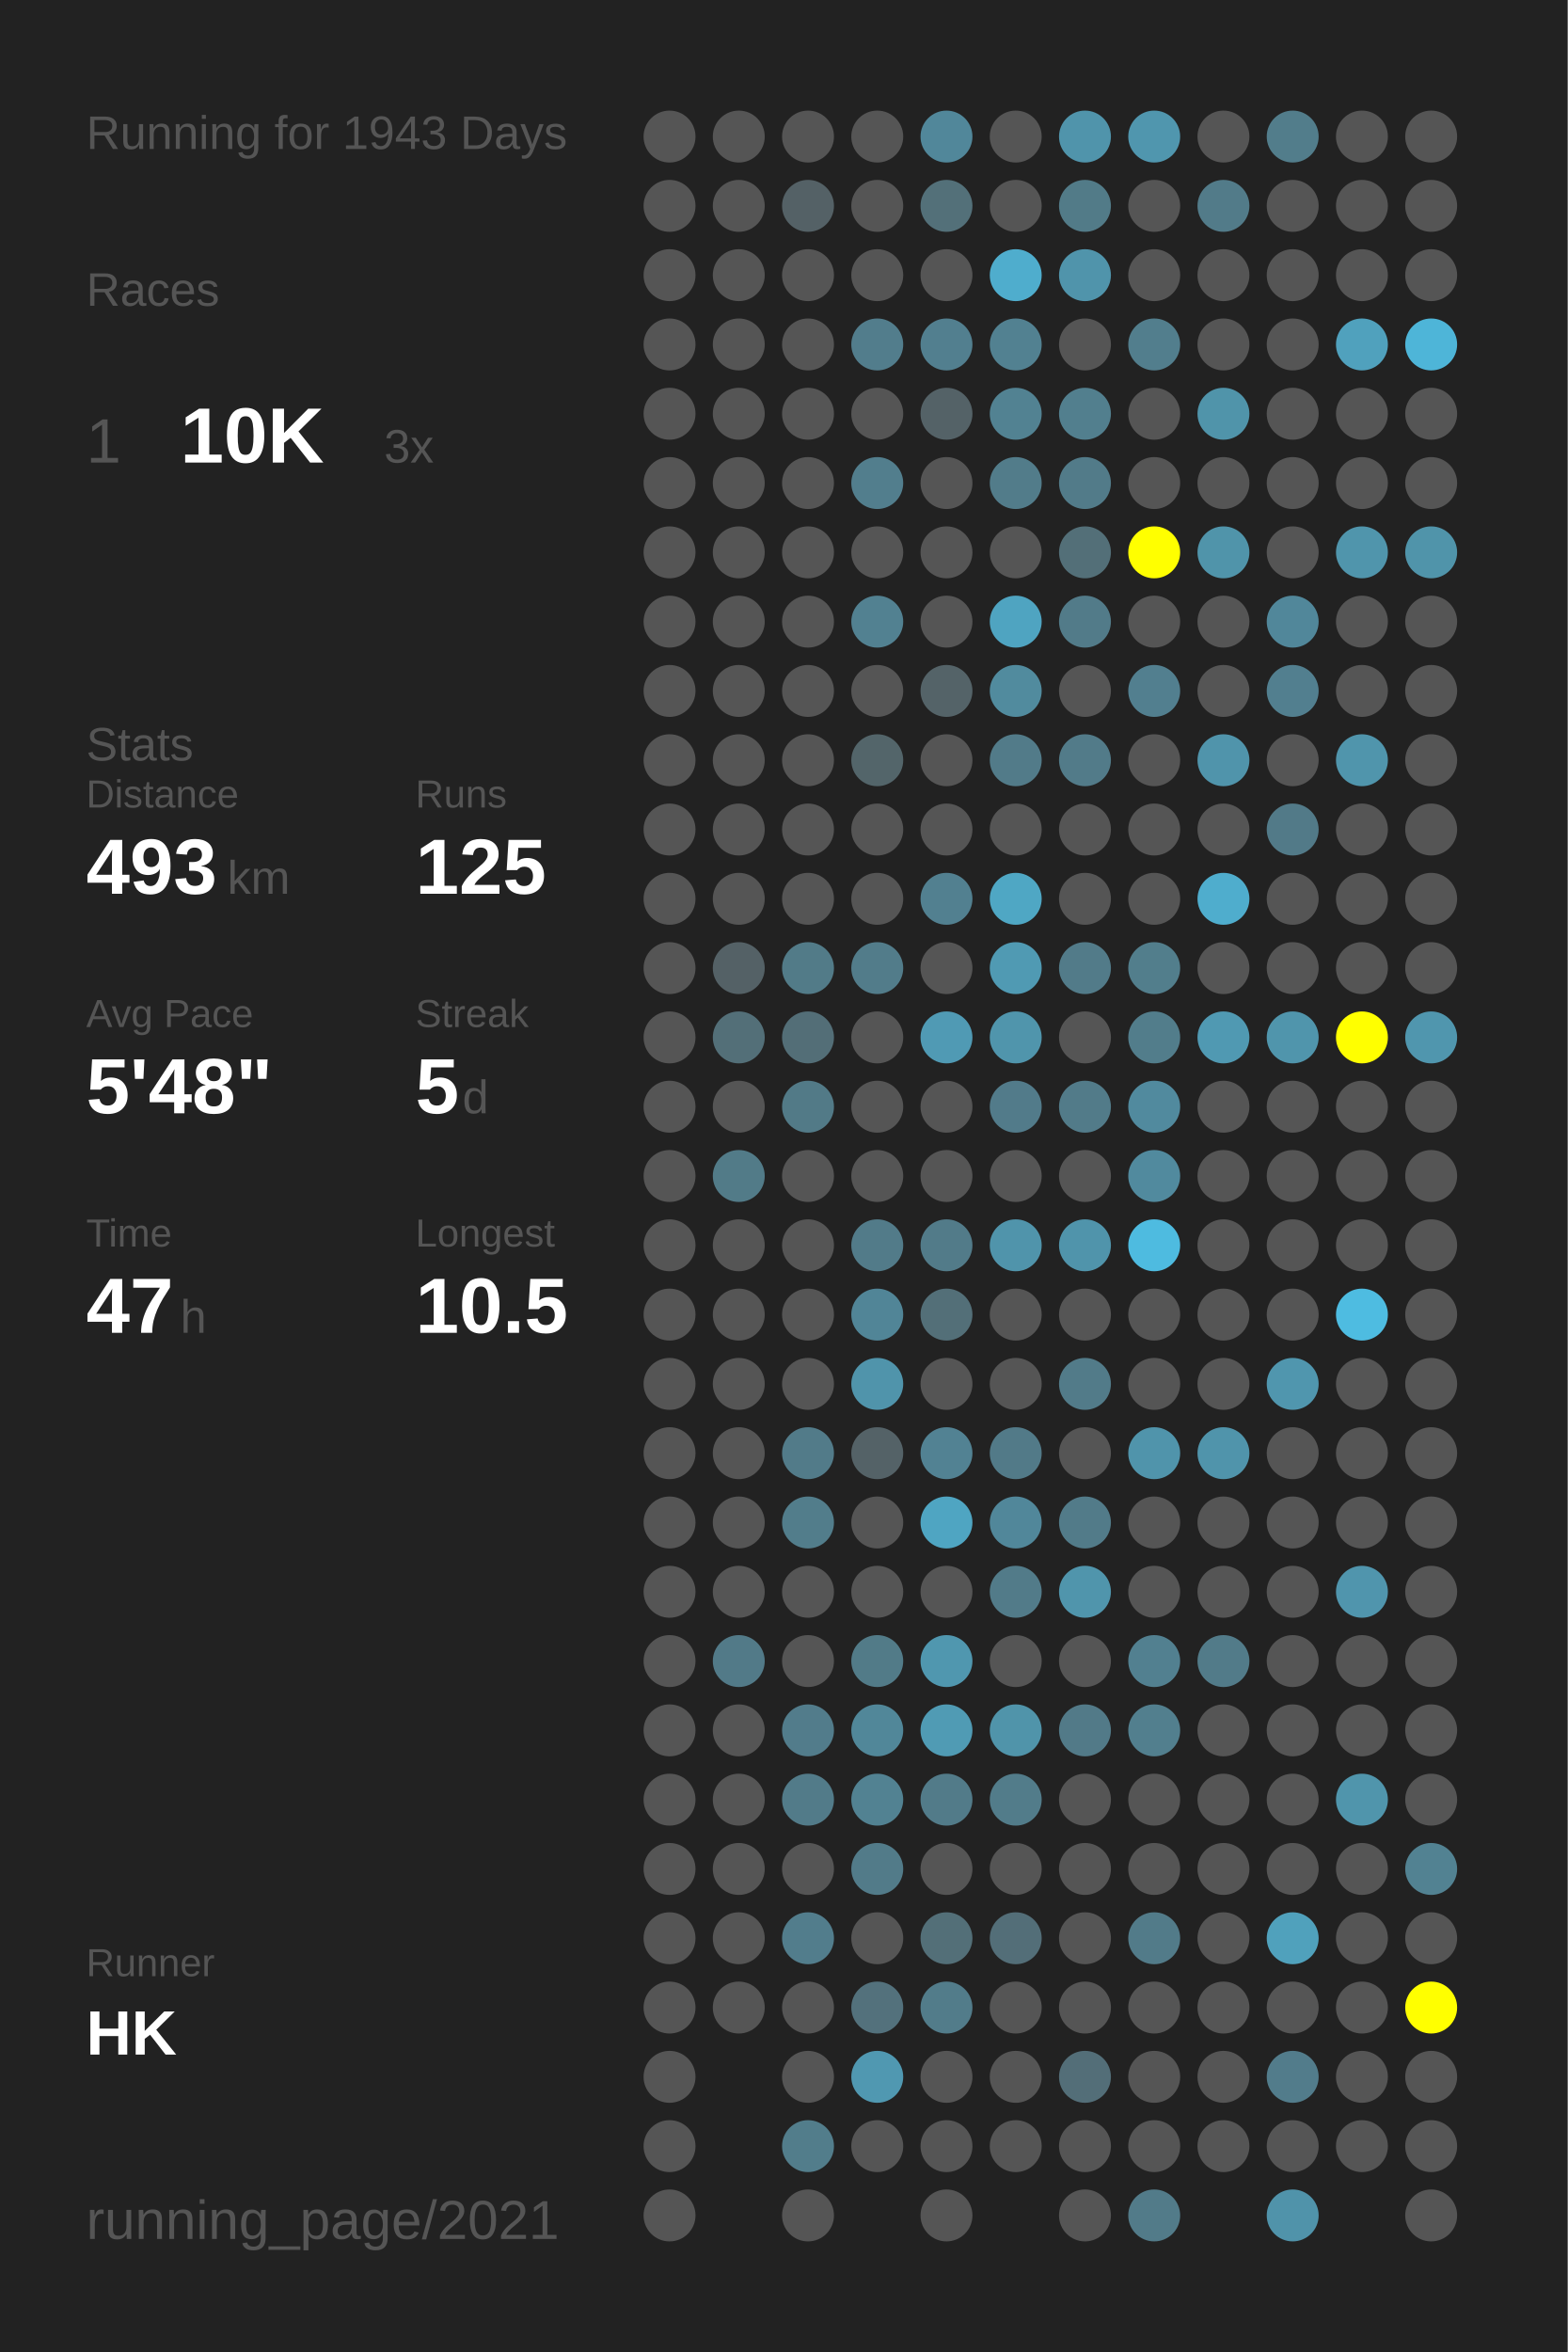
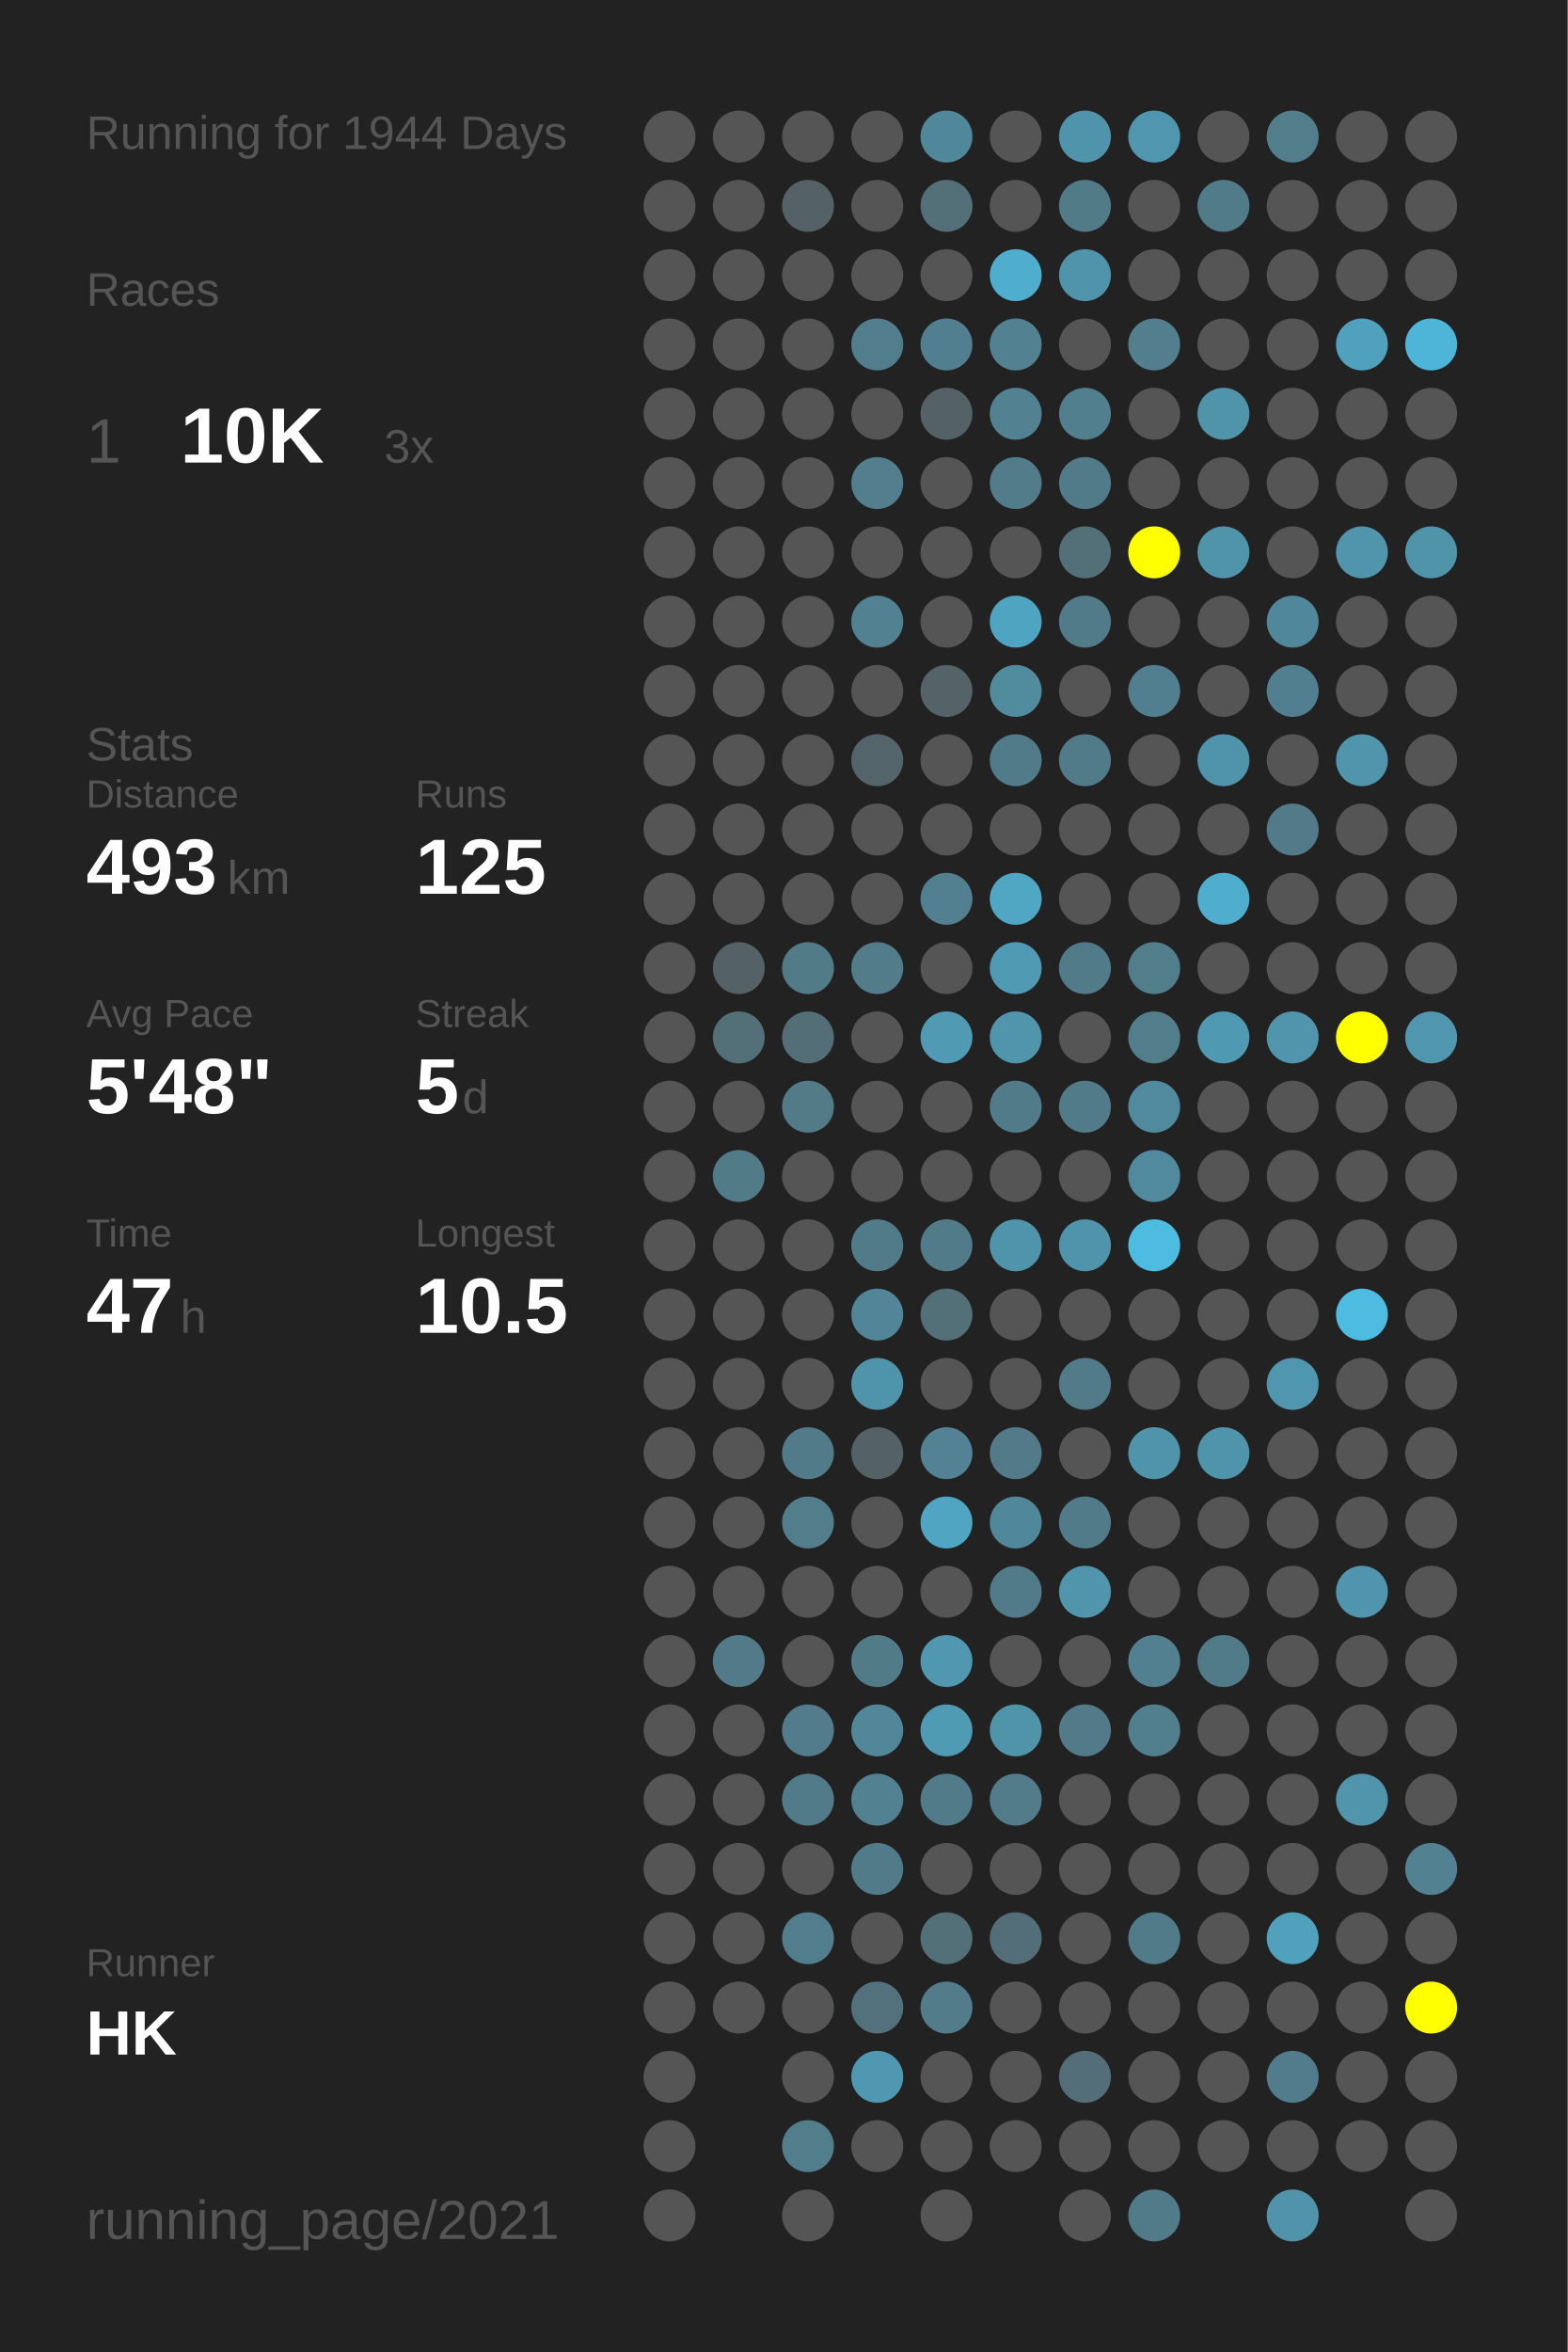
<svg xmlns="http://www.w3.org/2000/svg" baseProfile="full" height="300mm" version="1.1" viewBox="0,0,200,300" width="200mm">
  <defs />
  <rect fill="#222222" height="300" width="200" x="0" y="0" />
-   <text fill="#555555" style="font-size:6px; font-family:Arial;" x="11" y="19">Running for 1943 Days</text>
+   <text fill="#555555" style="font-size:6px; font-family:Arial;" x="11" y="19">Running for 1944 Days</text>
  <text fill="#555555" style="font-size:6px; font-family:Arial;" x="11" y="39">Races</text>
  <text fill="#555555" style="font-size:8px; font-family:Arial;" x="11" y="59">1</text>
  <text fill="#FFFFFF" style="font-size:10px; font-family:Arial; font-weight:bold;" x="23" y="59">10K</text>
  <text fill="#555555" style="font-size:6px; font-family:Arial;" x="49" y="59">3x</text>
  <text fill="#555555" style="font-size:6px; font-family:Arial;" x="11" y="97">Stats</text>
  <text fill="#555555" style="font-size:5px; font-family:Arial;" x="11" y="103">Distance</text>
  <text fill="#FFFFFF" style="font-size:10px; font-family:Arial; font-weight:bold;" x="11" y="114">493</text>
  <text fill="#555555" style="font-size:6px; font-family:Arial;" x="29" y="114">km</text>
  <text fill="#555555" style="font-size:5px; font-family:Arial;" x="53" y="103">Runs</text>
  <text fill="#FFFFFF" style="font-size:10px; font-family:Arial; font-weight:bold;" x="53" y="114">125</text>
  <text fill="#555555" style="font-size:5px; font-family:Arial;" x="11" y="131">Avg Pace</text>
  <text fill="#FFFFFF" style="font-size:10px; font-family:Arial; font-weight:bold;" x="11" y="142">5'48"</text>
  <text fill="#555555" style="font-size:5px; font-family:Arial;" x="53" y="131">Streak</text>
  <text fill="#FFFFFF" style="font-size:10px; font-family:Arial; font-weight:bold;" x="53" y="142">5</text>
  <text fill="#555555" style="font-size:6px; font-family:Arial;" x="59" y="142">d</text>
  <text fill="#555555" style="font-size:5px; font-family:Arial;" x="11" y="159">Time</text>
  <text fill="#FFFFFF" style="font-size:10px; font-family:Arial; font-weight:bold;" x="11" y="170">47</text>
  <text fill="#555555" style="font-size:6px; font-family:Arial;" x="23" y="170">h</text>
  <text fill="#555555" style="font-size:5px; font-family:Arial;" x="53" y="159">Longest</text>
  <text fill="#FFFFFF" style="font-size:10px; font-family:Arial; font-weight:bold;" x="53" y="170">10.5</text>
  <text fill="#555555" style="font-size:5px; font-family:Arial;" x="11" y="252.065">Runner</text>
  <text fill="#FFFFFF" style="font-size:8px; font-family:Arial; font-weight:bold;" x="11" y="262.065">HK</text>
  <text fill="#555555" style="font-size:7px; font-family:Arial;" x="11" y="285.581">running_page/2021</text>
  <circle cx="85.417" cy="17.419" fill="#555555" r="3.312" />
  <circle cx="85.417" cy="26.258" fill="#555555" r="3.312" />
  <circle cx="85.417" cy="35.097" fill="#555555" r="3.312" />
  <circle cx="85.417" cy="43.935" fill="#555555" r="3.312" />
  <circle cx="85.417" cy="52.774" fill="#555555" r="3.312" />
  <circle cx="85.417" cy="61.613" fill="#555555" r="3.312" />
  <circle cx="85.417" cy="70.452" fill="#555555" r="3.312" />
  <circle cx="85.417" cy="79.29" fill="#555555" r="3.312" />
  <circle cx="85.417" cy="88.129" fill="#555555" r="3.312" />
  <circle cx="85.417" cy="96.968" fill="#555555" r="3.312" />
  <circle cx="85.417" cy="105.806" fill="#555555" r="3.312" />
  <circle cx="85.417" cy="114.645" fill="#555555" r="3.312" />
  <circle cx="85.417" cy="123.484" fill="#555555" r="3.312" />
  <circle cx="85.417" cy="132.323" fill="#555555" r="3.312" />
  <circle cx="85.417" cy="141.161" fill="#555555" r="3.312" />
  <circle cx="85.417" cy="150" fill="#555555" r="3.312" />
  <circle cx="85.417" cy="158.839" fill="#555555" r="3.312" />
  <circle cx="85.417" cy="167.677" fill="#555555" r="3.312" />
  <circle cx="85.417" cy="176.516" fill="#555555" r="3.312" />
  <circle cx="85.417" cy="185.355" fill="#555555" r="3.312" />
  <circle cx="85.417" cy="194.194" fill="#555555" r="3.312" />
  <circle cx="85.417" cy="203.032" fill="#555555" r="3.312" />
  <circle cx="85.417" cy="211.871" fill="#555555" r="3.312" />
  <circle cx="85.417" cy="220.71" fill="#555555" r="3.312" />
  <circle cx="85.417" cy="229.548" fill="#555555" r="3.312" />
  <circle cx="85.417" cy="238.387" fill="#555555" r="3.312" />
  <circle cx="85.417" cy="247.226" fill="#555555" r="3.312" />
  <circle cx="85.417" cy="256.065" fill="#555555" r="3.312" />
  <circle cx="85.417" cy="264.903" fill="#555555" r="3.312" />
  <circle cx="85.417" cy="273.742" fill="#555555" r="3.312" />
  <circle cx="85.417" cy="282.581" fill="#555555" r="3.312" />
  <circle cx="94.25" cy="17.419" fill="#555555" r="3.312" />
  <circle cx="94.25" cy="26.258" fill="#555555" r="3.312" />
  <circle cx="94.25" cy="35.097" fill="#555555" r="3.312" />
  <circle cx="94.25" cy="43.935" fill="#555555" r="3.312" />
  <circle cx="94.25" cy="52.774" fill="#555555" r="3.312" />
  <circle cx="94.25" cy="61.613" fill="#555555" r="3.312" />
  <circle cx="94.25" cy="70.452" fill="#555555" r="3.312" />
  <circle cx="94.25" cy="79.29" fill="#555555" r="3.312" />
  <circle cx="94.25" cy="88.129" fill="#555555" r="3.312" />
  <circle cx="94.25" cy="96.968" fill="#555555" r="3.312" />
  <circle cx="94.25" cy="105.806" fill="#555555" r="3.312" />
  <circle cx="94.25" cy="114.645" fill="#555555" r="3.312" />
  <circle cx="94.25" cy="123.484" fill="#546166" r="3.312" />
  <circle cx="94.25" cy="132.323" fill="#536f78" r="3.312" />
  <circle cx="94.25" cy="141.161" fill="#555555" r="3.312" />
  <circle cx="94.25" cy="150" fill="#527b88" r="3.312" />
  <circle cx="94.25" cy="158.839" fill="#555555" r="3.312" />
  <circle cx="94.25" cy="167.677" fill="#555555" r="3.312" />
  <circle cx="94.25" cy="176.516" fill="#555555" r="3.312" />
  <circle cx="94.25" cy="185.355" fill="#555555" r="3.312" />
  <circle cx="94.25" cy="194.194" fill="#555555" r="3.312" />
  <circle cx="94.25" cy="203.032" fill="#555555" r="3.312" />
  <circle cx="94.25" cy="211.871" fill="#527a88" r="3.312" />
  <circle cx="94.25" cy="220.71" fill="#555555" r="3.312" />
  <circle cx="94.25" cy="229.548" fill="#555555" r="3.312" />
  <circle cx="94.25" cy="238.387" fill="#555555" r="3.312" />
  <circle cx="94.25" cy="247.226" fill="#555555" r="3.312" />
  <circle cx="94.25" cy="256.065" fill="#555555" r="3.312" />
  <circle cx="103.083" cy="17.419" fill="#555555" r="3.312" />
  <circle cx="103.083" cy="26.258" fill="#546166" r="3.312" />
  <circle cx="103.083" cy="35.097" fill="#555555" r="3.312" />
  <circle cx="103.083" cy="43.935" fill="#555555" r="3.312" />
  <circle cx="103.083" cy="52.774" fill="#555555" r="3.312" />
  <circle cx="103.083" cy="61.613" fill="#555555" r="3.312" />
  <circle cx="103.083" cy="70.452" fill="#555555" r="3.312" />
  <circle cx="103.083" cy="79.29" fill="#555555" r="3.312" />
  <circle cx="103.083" cy="88.129" fill="#555555" r="3.312" />
  <circle cx="103.083" cy="96.968" fill="#555555" r="3.312" />
  <circle cx="103.083" cy="105.806" fill="#555555" r="3.312" />
  <circle cx="103.083" cy="114.645" fill="#555555" r="3.312" />
  <circle cx="103.083" cy="123.484" fill="#527b88" r="3.312" />
  <circle cx="103.083" cy="132.323" fill="#536e77" r="3.312" />
  <circle cx="103.083" cy="141.161" fill="#527a87" r="3.312" />
  <circle cx="103.083" cy="150" fill="#555555" r="3.312" />
  <circle cx="103.083" cy="158.839" fill="#555555" r="3.312" />
  <circle cx="103.083" cy="167.677" fill="#555555" r="3.312" />
  <circle cx="103.083" cy="176.516" fill="#555555" r="3.312" />
  <circle cx="103.083" cy="185.355" fill="#527b89" r="3.312" />
  <circle cx="103.083" cy="194.194" fill="#527d8b" r="3.312" />
  <circle cx="103.083" cy="203.032" fill="#555555" r="3.312" />
  <circle cx="103.083" cy="211.871" fill="#555555" r="3.312" />
  <circle cx="103.083" cy="220.71" fill="#527c8b" r="3.312" />
  <circle cx="103.083" cy="229.548" fill="#527b89" r="3.312" />
  <circle cx="103.083" cy="238.387" fill="#555555" r="3.312" />
  <circle cx="103.083" cy="247.226" fill="#527d8c" r="3.312" />
  <circle cx="103.083" cy="256.065" fill="#555555" r="3.312" />
  <circle cx="103.083" cy="264.903" fill="#555555" r="3.312" />
  <circle cx="103.083" cy="273.742" fill="#527d8b" r="3.312" />
  <circle cx="103.083" cy="282.581" fill="#555555" r="3.312" />
  <circle cx="111.917" cy="17.419" fill="#555555" r="3.312" />
  <circle cx="111.917" cy="26.258" fill="#555555" r="3.312" />
  <circle cx="111.917" cy="35.097" fill="#555555" r="3.312" />
  <circle cx="111.917" cy="43.935" fill="#527d8c" r="3.312" />
  <circle cx="111.917" cy="52.774" fill="#555555" r="3.312" />
  <circle cx="111.917" cy="61.613" fill="#527e8d" r="3.312" />
  <circle cx="111.917" cy="70.452" fill="#555555" r="3.312" />
  <circle cx="111.917" cy="79.29" fill="#528191" r="3.312" />
  <circle cx="111.917" cy="88.129" fill="#555555" r="3.312" />
  <circle cx="111.917" cy="96.968" fill="#53656a" r="3.312" />
  <circle cx="111.917" cy="105.806" fill="#555555" r="3.312" />
  <circle cx="111.917" cy="114.645" fill="#555555" r="3.312" />
  <circle cx="111.917" cy="123.484" fill="#527c8a" r="3.312" />
  <circle cx="111.917" cy="132.323" fill="#555555" r="3.312" />
  <circle cx="111.917" cy="141.161" fill="#555555" r="3.312" />
  <circle cx="111.917" cy="150" fill="#555555" r="3.312" />
  <circle cx="111.917" cy="158.839" fill="#527b89" r="3.312" />
  <circle cx="111.917" cy="167.677" fill="#518597" r="3.312" />
  <circle cx="111.917" cy="176.516" fill="#5094ab" r="3.312" />
  <circle cx="111.917" cy="185.355" fill="#546267" r="3.312" />
  <circle cx="111.917" cy="194.194" fill="#555555" r="3.312" />
  <circle cx="111.917" cy="203.032" fill="#555555" r="3.312" />
  <circle cx="111.917" cy="211.871" fill="#527b88" r="3.312" />
  <circle cx="111.917" cy="220.71" fill="#518799" r="3.312" />
  <circle cx="111.917" cy="229.548" fill="#528292" r="3.312" />
  <circle cx="111.917" cy="238.387" fill="#527b89" r="3.312" />
  <circle cx="111.917" cy="247.226" fill="#555555" r="3.312" />
  <circle cx="111.917" cy="256.065" fill="#53717c" r="3.312" />
  <circle cx="111.917" cy="264.903" fill="#5098b1" r="3.312" />
  <circle cx="111.917" cy="273.742" fill="#555555" r="3.312" />
  <circle cx="120.75" cy="17.419" fill="#51879a" r="3.312" />
  <circle cx="120.75" cy="26.258" fill="#537079" r="3.312" />
  <circle cx="120.75" cy="35.097" fill="#555555" r="3.312" />
  <circle cx="120.75" cy="43.935" fill="#527f8f" r="3.312" />
  <circle cx="120.75" cy="52.774" fill="#546267" r="3.312" />
  <circle cx="120.75" cy="61.613" fill="#555555" r="3.312" />
  <circle cx="120.75" cy="70.452" fill="#555555" r="3.312" />
  <circle cx="120.75" cy="79.29" fill="#555555" r="3.312" />
  <circle cx="120.75" cy="88.129" fill="#546368" r="3.312" />
  <circle cx="120.75" cy="96.968" fill="#555555" r="3.312" />
  <circle cx="120.75" cy="105.806" fill="#555555" r="3.312" />
  <circle cx="120.75" cy="114.645" fill="#528090" r="3.312" />
  <circle cx="120.75" cy="123.484" fill="#555555" r="3.312" />
  <circle cx="120.75" cy="132.323" fill="#509ab4" r="3.312" />
  <circle cx="120.75" cy="141.161" fill="#555555" r="3.312" />
  <circle cx="120.75" cy="150" fill="#555555" r="3.312" />
  <circle cx="120.75" cy="158.839" fill="#527b89" r="3.312" />
  <circle cx="120.75" cy="167.677" fill="#536f78" r="3.312" />
  <circle cx="120.75" cy="176.516" fill="#555555" r="3.312" />
  <circle cx="120.75" cy="185.355" fill="#528293" r="3.312" />
  <circle cx="120.75" cy="194.194" fill="#4fa5c2" r="3.312" />
  <circle cx="120.75" cy="203.032" fill="#555555" r="3.312" />
  <circle cx="120.75" cy="211.871" fill="#5097af" r="3.312" />
  <circle cx="120.75" cy="220.71" fill="#509bb4" r="3.312" />
  <circle cx="120.75" cy="229.548" fill="#527b89" r="3.312" />
  <circle cx="120.75" cy="238.387" fill="#555555" r="3.312" />
  <circle cx="120.75" cy="247.226" fill="#536f78" r="3.312" />
  <circle cx="120.75" cy="256.065" fill="#527c8a" r="3.312" />
  <circle cx="120.75" cy="264.903" fill="#555555" r="3.312" />
  <circle cx="120.75" cy="273.742" fill="#555555" r="3.312" />
  <circle cx="120.75" cy="282.581" fill="#555555" r="3.312" />
  <circle cx="129.583" cy="17.419" fill="#555555" r="3.312" />
  <circle cx="129.583" cy="26.258" fill="#555555" r="3.312" />
  <circle cx="129.583" cy="35.097" fill="#4fadcd" r="3.312" />
  <circle cx="129.583" cy="43.935" fill="#528191" r="3.312" />
  <circle cx="129.583" cy="52.774" fill="#528292" r="3.312" />
  <circle cx="129.583" cy="61.613" fill="#527c8a" r="3.312" />
  <circle cx="129.583" cy="70.452" fill="#555555" r="3.312" />
  <circle cx="129.583" cy="79.29" fill="#4fa4c1" r="3.312" />
  <circle cx="129.583" cy="88.129" fill="#518b9e" r="3.312" />
  <circle cx="129.583" cy="96.968" fill="#527b89" r="3.312" />
  <circle cx="129.583" cy="105.806" fill="#555555" r="3.312" />
  <circle cx="129.583" cy="114.645" fill="#4fa7c4" r="3.312" />
  <circle cx="129.583" cy="123.484" fill="#509ab3" r="3.312" />
  <circle cx="129.583" cy="132.323" fill="#5095ac" r="3.312" />
  <circle cx="129.583" cy="141.161" fill="#527b8a" r="3.312" />
  <circle cx="129.583" cy="150" fill="#555555" r="3.312" />
  <circle cx="129.583" cy="158.839" fill="#5094ab" r="3.312" />
  <circle cx="129.583" cy="167.677" fill="#555555" r="3.312" />
  <circle cx="129.583" cy="176.516" fill="#555555" r="3.312" />
  <circle cx="129.583" cy="185.355" fill="#527a88" r="3.312" />
  <circle cx="129.583" cy="194.194" fill="#51879a" r="3.312" />
  <circle cx="129.583" cy="203.032" fill="#527b89" r="3.312" />
  <circle cx="129.583" cy="211.871" fill="#555555" r="3.312" />
  <circle cx="129.583" cy="220.71" fill="#5094aa" r="3.312" />
  <circle cx="129.583" cy="229.548" fill="#527c8a" r="3.312" />
  <circle cx="129.583" cy="238.387" fill="#555555" r="3.312" />
  <circle cx="129.583" cy="247.226" fill="#536e78" r="3.312" />
  <circle cx="129.583" cy="256.065" fill="#555555" r="3.312" />
  <circle cx="129.583" cy="264.903" fill="#555555" r="3.312" />
  <circle cx="129.583" cy="273.742" fill="#555555" r="3.312" />
  <circle cx="138.417" cy="17.419" fill="#5094ab" r="3.312" />
  <circle cx="138.417" cy="26.258" fill="#527b88" r="3.312" />
  <circle cx="138.417" cy="35.097" fill="#5094ab" r="3.312" />
  <circle cx="138.417" cy="43.935" fill="#555555" r="3.312" />
  <circle cx="138.417" cy="52.774" fill="#527f8e" r="3.312" />
  <circle cx="138.417" cy="61.613" fill="#527b89" r="3.312" />
  <circle cx="138.417" cy="70.452" fill="#536f78" r="3.312" />
  <circle cx="138.417" cy="79.29" fill="#527b89" r="3.312" />
  <circle cx="138.417" cy="88.129" fill="#555555" r="3.312" />
  <circle cx="138.417" cy="96.968" fill="#527b89" r="3.312" />
  <circle cx="138.417" cy="105.806" fill="#555555" r="3.312" />
  <circle cx="138.417" cy="114.645" fill="#555555" r="3.312" />
  <circle cx="138.417" cy="123.484" fill="#527b89" r="3.312" />
  <circle cx="138.417" cy="132.323" fill="#555555" r="3.312" />
  <circle cx="138.417" cy="141.161" fill="#527b89" r="3.312" />
  <circle cx="138.417" cy="150" fill="#555555" r="3.312" />
  <circle cx="138.417" cy="158.839" fill="#5094ab" r="3.312" />
  <circle cx="138.417" cy="167.677" fill="#555555" r="3.312" />
  <circle cx="138.417" cy="176.516" fill="#527b89" r="3.312" />
  <circle cx="138.417" cy="185.355" fill="#555555" r="3.312" />
  <circle cx="138.417" cy="194.194" fill="#527b89" r="3.312" />
  <circle cx="138.417" cy="203.032" fill="#5095ac" r="3.312" />
  <circle cx="138.417" cy="211.871" fill="#555555" r="3.312" />
  <circle cx="138.417" cy="220.71" fill="#527a88" r="3.312" />
  <circle cx="138.417" cy="229.548" fill="#555555" r="3.312" />
  <circle cx="138.417" cy="238.387" fill="#555555" r="3.312" />
  <circle cx="138.417" cy="247.226" fill="#555555" r="3.312" />
  <circle cx="138.417" cy="256.065" fill="#555555" r="3.312" />
  <circle cx="138.417" cy="264.903" fill="#536e78" r="3.312" />
  <circle cx="138.417" cy="273.742" fill="#555555" r="3.312" />
  <circle cx="138.417" cy="282.581" fill="#555555" r="3.312" />
  <circle cx="147.25" cy="17.419" fill="#5096ae" r="3.312" />
  <circle cx="147.25" cy="26.258" fill="#555555" r="3.312" />
  <circle cx="147.25" cy="35.097" fill="#555555" r="3.312" />
  <circle cx="147.25" cy="43.935" fill="#527e8d" r="3.312" />
  <circle cx="147.25" cy="52.774" fill="#555555" r="3.312" />
  <circle cx="147.25" cy="61.613" fill="#555555" r="3.312" />
  <circle cx="147.25" cy="70.452" fill="#FFFF00" r="3.312" />
  <circle cx="147.25" cy="79.29" fill="#555555" r="3.312" />
  <circle cx="147.25" cy="88.129" fill="#527f8f" r="3.312" />
  <circle cx="147.25" cy="96.968" fill="#555555" r="3.312" />
  <circle cx="147.25" cy="105.806" fill="#555555" r="3.312" />
  <circle cx="147.25" cy="114.645" fill="#555555" r="3.312" />
  <circle cx="147.25" cy="123.484" fill="#527e8c" r="3.312" />
  <circle cx="147.25" cy="132.323" fill="#527d8b" r="3.312" />
  <circle cx="147.25" cy="141.161" fill="#518a9e" r="3.312" />
  <circle cx="147.25" cy="150" fill="#518a9e" r="3.312" />
  <circle cx="147.25" cy="158.839" fill="#4ebbe0" r="3.312" />
  <circle cx="147.25" cy="167.677" fill="#555555" r="3.312" />
  <circle cx="147.25" cy="176.516" fill="#555555" r="3.312" />
  <circle cx="147.25" cy="185.355" fill="#5094ab" r="3.312" />
  <circle cx="147.25" cy="194.194" fill="#555555" r="3.312" />
  <circle cx="147.25" cy="203.032" fill="#555555" r="3.312" />
  <circle cx="147.25" cy="211.871" fill="#528090" r="3.312" />
  <circle cx="147.25" cy="220.71" fill="#527f8e" r="3.312" />
  <circle cx="147.25" cy="229.548" fill="#555555" r="3.312" />
  <circle cx="147.25" cy="238.387" fill="#555555" r="3.312" />
  <circle cx="147.25" cy="247.226" fill="#527b89" r="3.312" />
  <circle cx="147.25" cy="256.065" fill="#555555" r="3.312" />
  <circle cx="147.25" cy="264.903" fill="#555555" r="3.312" />
  <circle cx="147.25" cy="273.742" fill="#555555" r="3.312" />
  <circle cx="147.25" cy="282.581" fill="#527b89" r="3.312" />
  <circle cx="156.083" cy="17.419" fill="#555555" r="3.312" />
  <circle cx="156.083" cy="26.258" fill="#527b89" r="3.312" />
  <circle cx="156.083" cy="35.097" fill="#555555" r="3.312" />
  <circle cx="156.083" cy="43.935" fill="#555555" r="3.312" />
  <circle cx="156.083" cy="52.774" fill="#5094aa" r="3.312" />
  <circle cx="156.083" cy="61.613" fill="#555555" r="3.312" />
  <circle cx="156.083" cy="70.452" fill="#5094aa" r="3.312" />
  <circle cx="156.083" cy="79.29" fill="#555555" r="3.312" />
  <circle cx="156.083" cy="88.129" fill="#555555" r="3.312" />
  <circle cx="156.083" cy="96.968" fill="#5094ab" r="3.312" />
  <circle cx="156.083" cy="105.806" fill="#555555" r="3.312" />
  <circle cx="156.083" cy="114.645" fill="#4fadcd" r="3.312" />
  <circle cx="156.083" cy="123.484" fill="#555555" r="3.312" />
  <circle cx="156.083" cy="132.323" fill="#5099b2" r="3.312" />
  <circle cx="156.083" cy="141.161" fill="#555555" r="3.312" />
  <circle cx="156.083" cy="150" fill="#555555" r="3.312" />
  <circle cx="156.083" cy="158.839" fill="#555555" r="3.312" />
  <circle cx="156.083" cy="167.677" fill="#555555" r="3.312" />
  <circle cx="156.083" cy="176.516" fill="#555555" r="3.312" />
  <circle cx="156.083" cy="185.355" fill="#5094ab" r="3.312" />
  <circle cx="156.083" cy="194.194" fill="#555555" r="3.312" />
  <circle cx="156.083" cy="203.032" fill="#555555" r="3.312" />
  <circle cx="156.083" cy="211.871" fill="#527b89" r="3.312" />
  <circle cx="156.083" cy="220.71" fill="#555555" r="3.312" />
  <circle cx="156.083" cy="229.548" fill="#555555" r="3.312" />
  <circle cx="156.083" cy="238.387" fill="#555555" r="3.312" />
  <circle cx="156.083" cy="247.226" fill="#555555" r="3.312" />
  <circle cx="156.083" cy="256.065" fill="#555555" r="3.312" />
  <circle cx="156.083" cy="264.903" fill="#555555" r="3.312" />
  <circle cx="156.083" cy="273.742" fill="#555555" r="3.312" />
  <circle cx="164.917" cy="17.419" fill="#527d8b" r="3.312" />
  <circle cx="164.917" cy="26.258" fill="#555555" r="3.312" />
  <circle cx="164.917" cy="35.097" fill="#555555" r="3.312" />
  <circle cx="164.917" cy="43.935" fill="#555555" r="3.312" />
  <circle cx="164.917" cy="52.774" fill="#555555" r="3.312" />
  <circle cx="164.917" cy="61.613" fill="#555555" r="3.312" />
  <circle cx="164.917" cy="70.452" fill="#555555" r="3.312" />
  <circle cx="164.917" cy="79.29" fill="#51879a" r="3.312" />
  <circle cx="164.917" cy="88.129" fill="#527f8f" r="3.312" />
  <circle cx="164.917" cy="96.968" fill="#555555" r="3.312" />
  <circle cx="164.917" cy="105.806" fill="#527a88" r="3.312" />
  <circle cx="164.917" cy="114.645" fill="#555555" r="3.312" />
  <circle cx="164.917" cy="123.484" fill="#555555" r="3.312" />
  <circle cx="164.917" cy="132.323" fill="#5095ac" r="3.312" />
  <circle cx="164.917" cy="141.161" fill="#555555" r="3.312" />
  <circle cx="164.917" cy="150" fill="#555555" r="3.312" />
  <circle cx="164.917" cy="158.839" fill="#555555" r="3.312" />
  <circle cx="164.917" cy="167.677" fill="#555555" r="3.312" />
  <circle cx="164.917" cy="176.516" fill="#5096ae" r="3.312" />
  <circle cx="164.917" cy="185.355" fill="#555555" r="3.312" />
  <circle cx="164.917" cy="194.194" fill="#555555" r="3.312" />
  <circle cx="164.917" cy="203.032" fill="#555555" r="3.312" />
  <circle cx="164.917" cy="211.871" fill="#555555" r="3.312" />
  <circle cx="164.917" cy="220.71" fill="#555555" r="3.312" />
  <circle cx="164.917" cy="229.548" fill="#555555" r="3.312" />
  <circle cx="164.917" cy="238.387" fill="#555555" r="3.312" />
  <circle cx="164.917" cy="247.226" fill="#50a1bc" r="3.312" />
  <circle cx="164.917" cy="256.065" fill="#555555" r="3.312" />
  <circle cx="164.917" cy="264.903" fill="#527c8b" r="3.312" />
  <circle cx="164.917" cy="273.742" fill="#555555" r="3.312" />
  <circle cx="164.917" cy="282.581" fill="#5093aa" r="3.312" />
  <circle cx="173.75" cy="17.419" fill="#555555" r="3.312" />
  <circle cx="173.75" cy="26.258" fill="#555555" r="3.312" />
  <circle cx="173.75" cy="35.097" fill="#555555" r="3.312" />
  <circle cx="173.75" cy="43.935" fill="#50a1bd" r="3.312" />
  <circle cx="173.75" cy="52.774" fill="#555555" r="3.312" />
  <circle cx="173.75" cy="61.613" fill="#555555" r="3.312" />
  <circle cx="173.75" cy="70.452" fill="#5095ac" r="3.312" />
  <circle cx="173.75" cy="79.29" fill="#555555" r="3.312" />
  <circle cx="173.75" cy="88.129" fill="#555555" r="3.312" />
  <circle cx="173.75" cy="96.968" fill="#5095ac" r="3.312" />
  <circle cx="173.75" cy="105.806" fill="#555555" r="3.312" />
  <circle cx="173.75" cy="114.645" fill="#555555" r="3.312" />
  <circle cx="173.75" cy="123.484" fill="#555555" r="3.312" />
  <circle cx="173.75" cy="132.323" fill="#FFFF00" r="3.312" />
  <circle cx="173.75" cy="141.161" fill="#555555" r="3.312" />
  <circle cx="173.75" cy="150" fill="#555555" r="3.312" />
  <circle cx="173.75" cy="158.839" fill="#555555" r="3.312" />
  <circle cx="173.75" cy="167.677" fill="#4ebce1" r="3.312" />
  <circle cx="173.75" cy="176.516" fill="#555555" r="3.312" />
  <circle cx="173.75" cy="185.355" fill="#555555" r="3.312" />
  <circle cx="173.75" cy="194.194" fill="#555555" r="3.312" />
  <circle cx="173.75" cy="203.032" fill="#5095ad" r="3.312" />
  <circle cx="173.75" cy="211.871" fill="#555555" r="3.312" />
  <circle cx="173.75" cy="220.71" fill="#555555" r="3.312" />
  <circle cx="173.75" cy="229.548" fill="#5095ac" r="3.312" />
  <circle cx="173.75" cy="238.387" fill="#555555" r="3.312" />
  <circle cx="173.75" cy="247.226" fill="#555555" r="3.312" />
  <circle cx="173.75" cy="256.065" fill="#555555" r="3.312" />
  <circle cx="173.75" cy="264.903" fill="#555555" r="3.312" />
  <circle cx="173.75" cy="273.742" fill="#555555" r="3.312" />
  <circle cx="182.583" cy="17.419" fill="#555555" r="3.312" />
  <circle cx="182.583" cy="26.258" fill="#555555" r="3.312" />
  <circle cx="182.583" cy="35.097" fill="#555555" r="3.312" />
  <circle cx="182.583" cy="43.935" fill="#4eb5d8" r="3.312" />
  <circle cx="182.583" cy="52.774" fill="#555555" r="3.312" />
  <circle cx="182.583" cy="61.613" fill="#555555" r="3.312" />
  <circle cx="182.583" cy="70.452" fill="#5094aa" r="3.312" />
  <circle cx="182.583" cy="79.29" fill="#555555" r="3.312" />
  <circle cx="182.583" cy="88.129" fill="#555555" r="3.312" />
  <circle cx="182.583" cy="96.968" fill="#555555" r="3.312" />
  <circle cx="182.583" cy="105.806" fill="#555555" r="3.312" />
  <circle cx="182.583" cy="114.645" fill="#555555" r="3.312" />
  <circle cx="182.583" cy="123.484" fill="#555555" r="3.312" />
  <circle cx="182.583" cy="132.323" fill="#5096ae" r="3.312" />
  <circle cx="182.583" cy="141.161" fill="#555555" r="3.312" />
  <circle cx="182.583" cy="150" fill="#555555" r="3.312" />
  <circle cx="182.583" cy="158.839" fill="#555555" r="3.312" />
  <circle cx="182.583" cy="167.677" fill="#555555" r="3.312" />
  <circle cx="182.583" cy="176.516" fill="#555555" r="3.312" />
  <circle cx="182.583" cy="185.355" fill="#555555" r="3.312" />
  <circle cx="182.583" cy="194.194" fill="#555555" r="3.312" />
  <circle cx="182.583" cy="203.032" fill="#555555" r="3.312" />
  <circle cx="182.583" cy="211.871" fill="#555555" r="3.312" />
  <circle cx="182.583" cy="220.71" fill="#555555" r="3.312" />
  <circle cx="182.583" cy="229.548" fill="#555555" r="3.312" />
  <circle cx="182.583" cy="238.387" fill="#528292" r="3.312" />
  <circle cx="182.583" cy="247.226" fill="#555555" r="3.312" />
  <circle cx="182.583" cy="256.065" fill="#FFFF00" r="3.312" />
  <circle cx="182.583" cy="264.903" fill="#555555" r="3.312" />
  <circle cx="182.583" cy="273.742" fill="#555555" r="3.312" />
  <circle cx="182.583" cy="282.581" fill="#555555" r="3.312" />
</svg>
